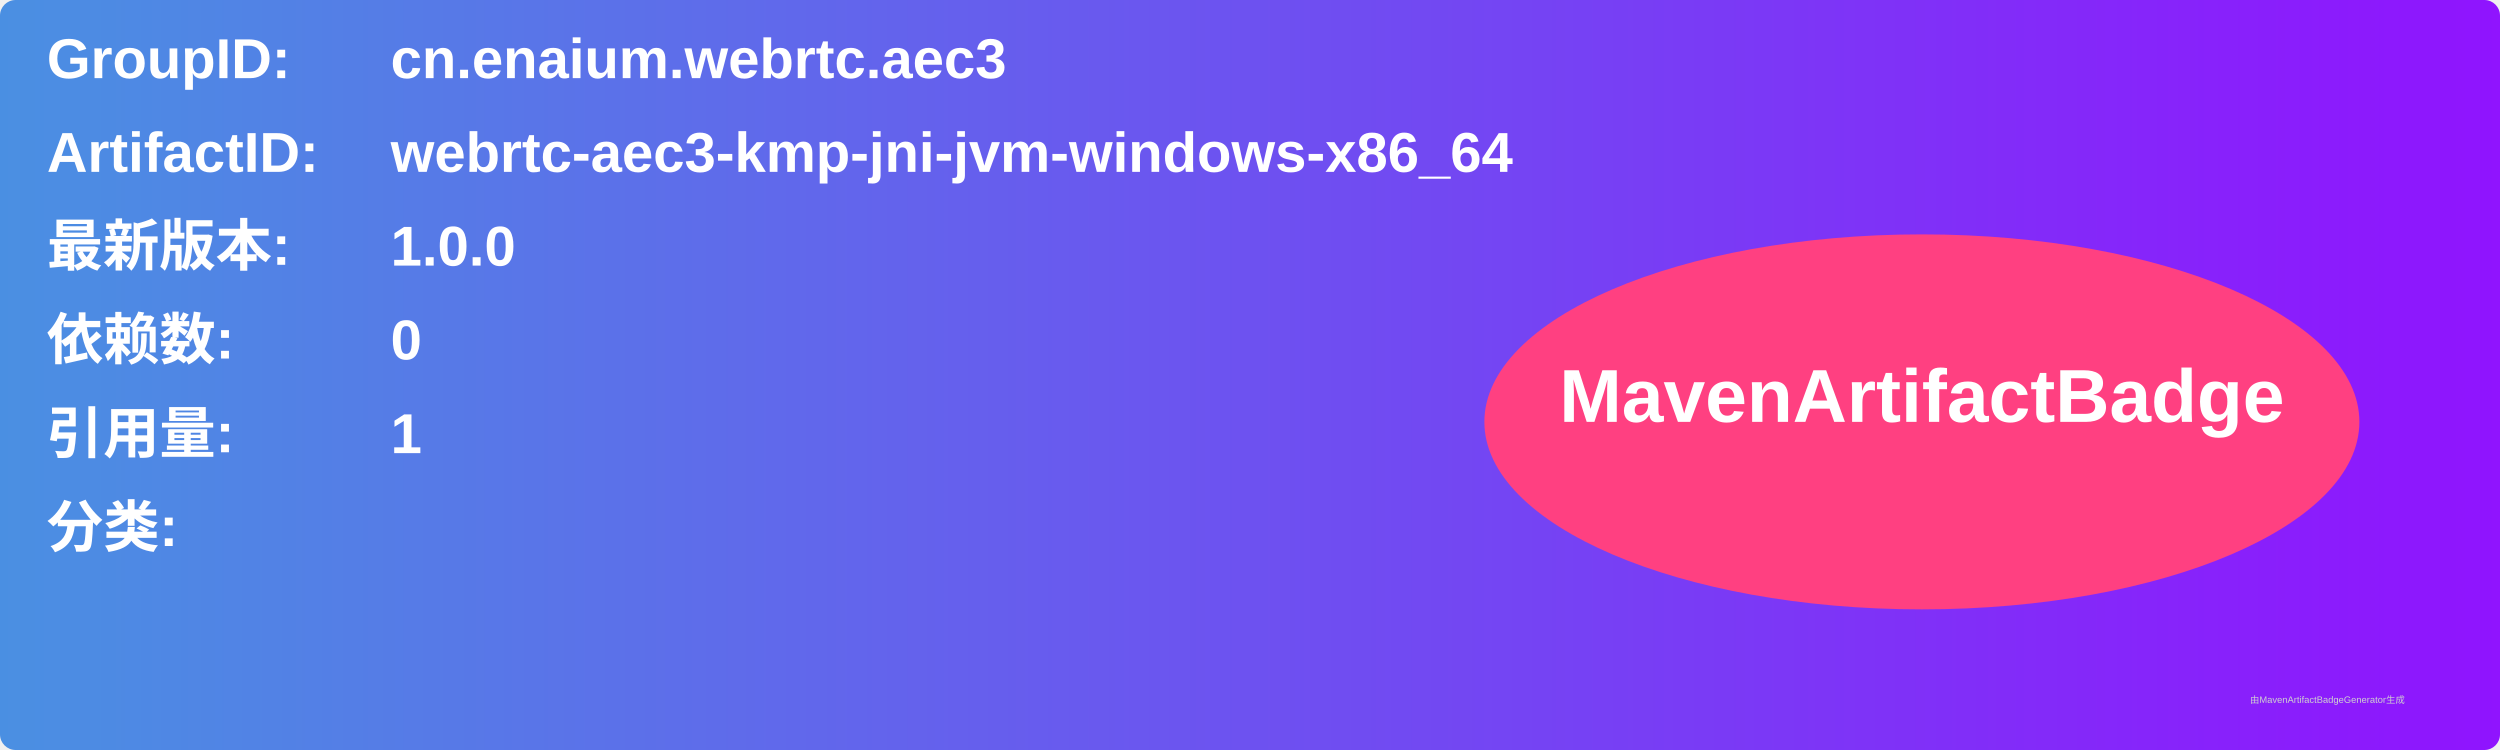
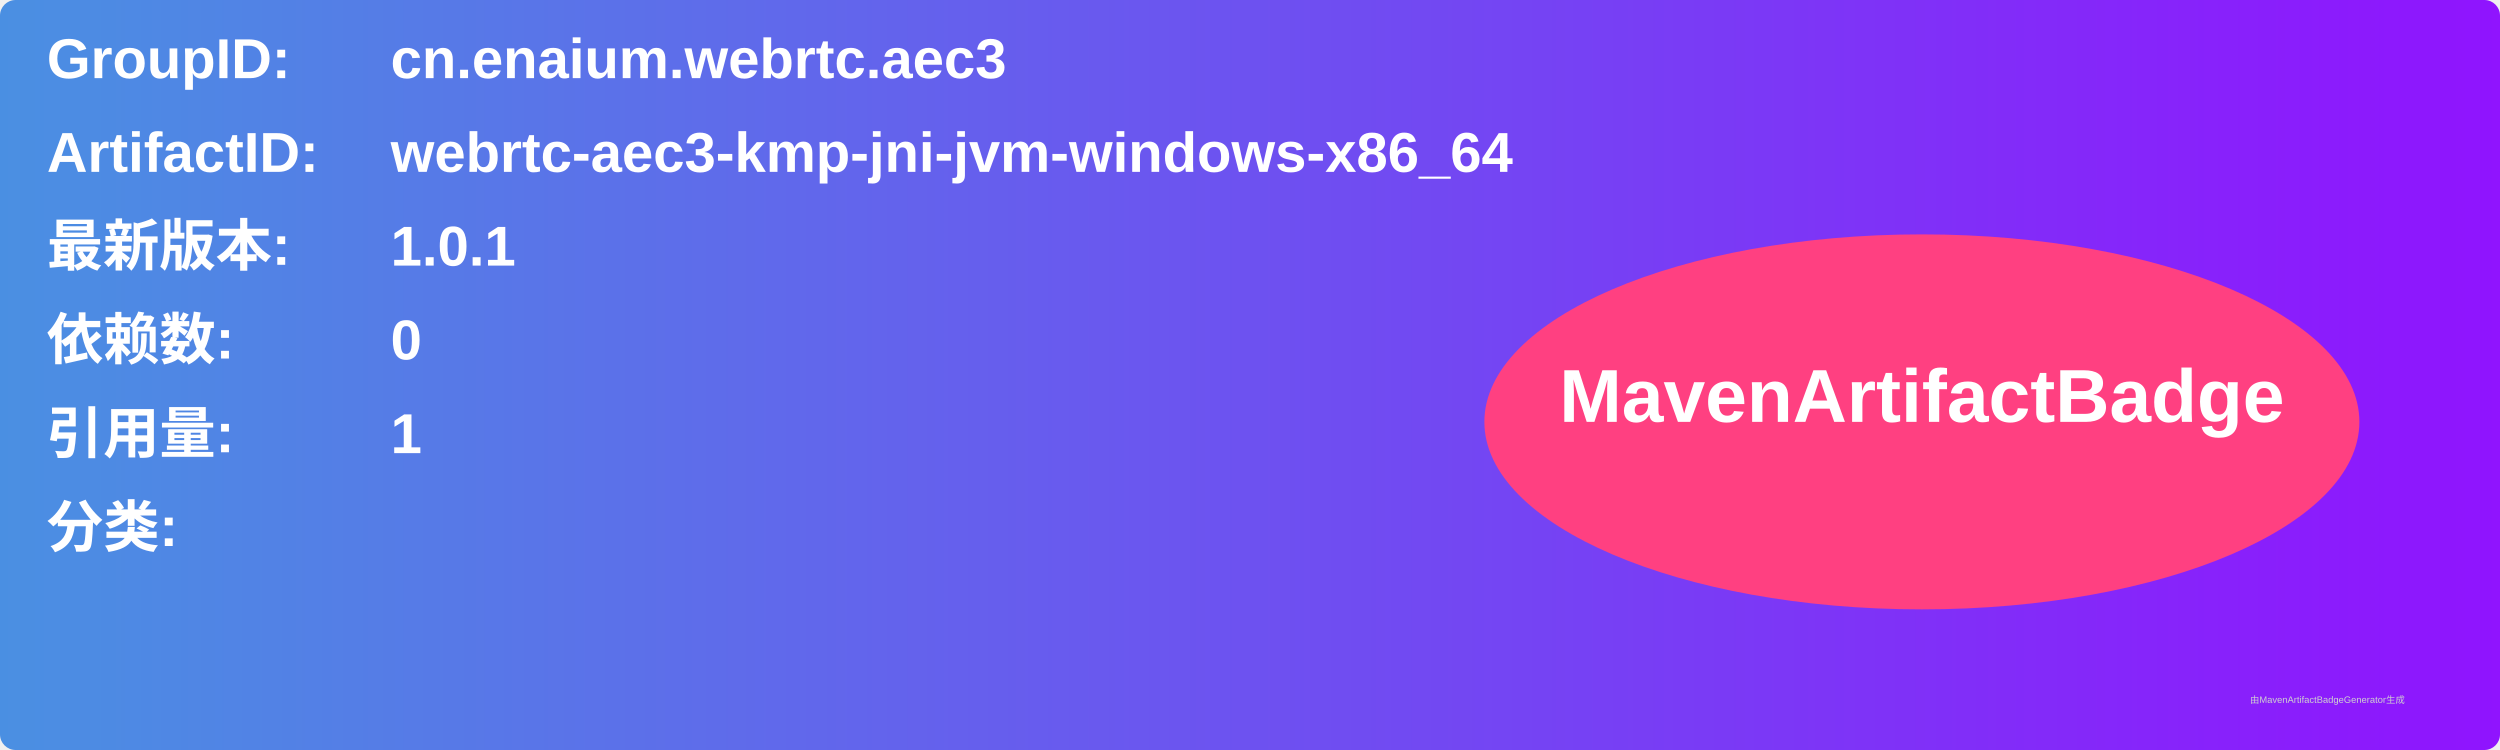
<svg xmlns="http://www.w3.org/2000/svg" width="800" height="240" viewBox="0 0 800 240">
  <linearGradient id="grad" x1="0%" y1="0%" x2="100%" y2="0%">
    <stop offset="0%" stop-color="#4a90e2" />
    <stop offset="100%" stop-color="#9013fe" />
  </linearGradient>
  <rect width="100%" height="100%" rx="5" ry="5" fill="url(#grad)" />
  <g transform="translate(15, 15)">
    <text x="0" y="10" font-family="Arial" font-size="18" fill="white" font-weight="bold" width="260">GroupID:</text>
    <text x="110" y="10" font-family="Arial" font-size="18" fill="white" font-weight="bold" width="460">cn.enaium.webrtc.aec3</text>
    <text x="0" y="40" font-family="Arial" font-size="18" fill="white" font-weight="bold" width="260">ArtifactID:</text>
    <text x="110" y="40" font-family="Arial" font-size="18" fill="white" font-weight="bold" width="460">webrtc-aec3-kmp-jni-jvm-windows-x86_64</text>
    <text x="0" y="70" font-family="Arial" font-size="18" fill="white" font-weight="bold">最新版本:</text>
    <text x="110" y="70" font-family="Arial" font-size="18" fill="white" font-weight="bold">
-       <tspan font-weight="bold">1.0.0</tspan>
+       <tspan font-weight="bold">1.0.1</tspan>
    </text>
    <text x="0" y="100" font-family="Arial" font-size="18" fill="white" font-weight="bold">依赖数: </text>
    <text x="110" y="100" font-family="Arial" font-size="18" fill="white">
      <tspan font-weight="bold">0</tspan>
    </text>
    <text x="0" y="130" font-family="Arial" font-size="18" fill="white" font-weight="bold">引用量: </text>
    <text x="110" y="130" font-family="Arial" font-size="18" fill="white">
      <tspan font-weight="bold">1</tspan>
    </text>
    <text x="0" y="160" font-family="Arial" font-size="18" fill="white" font-weight="bold">分类:</text>
    <text x="10" y="190" font-family="Arial" font-size="10" fill="white">
      <tspan font-weight="bold" />
    </text>
    <ellipse cx="600" cy="120" rx="140" ry="60" fill="#ff4081" />
    <text x="600" y="120" text-anchor="middle" font-family="Arial" font-size="24" fill="white" font-weight="bold">MavenArtifactBadge</text>
  </g>
  <text x="720" y="225" font-family="Arial" font-size="3" fill="#d0d0d0">由MavenArtifactBadgeGenerator生成</text>
</svg>
